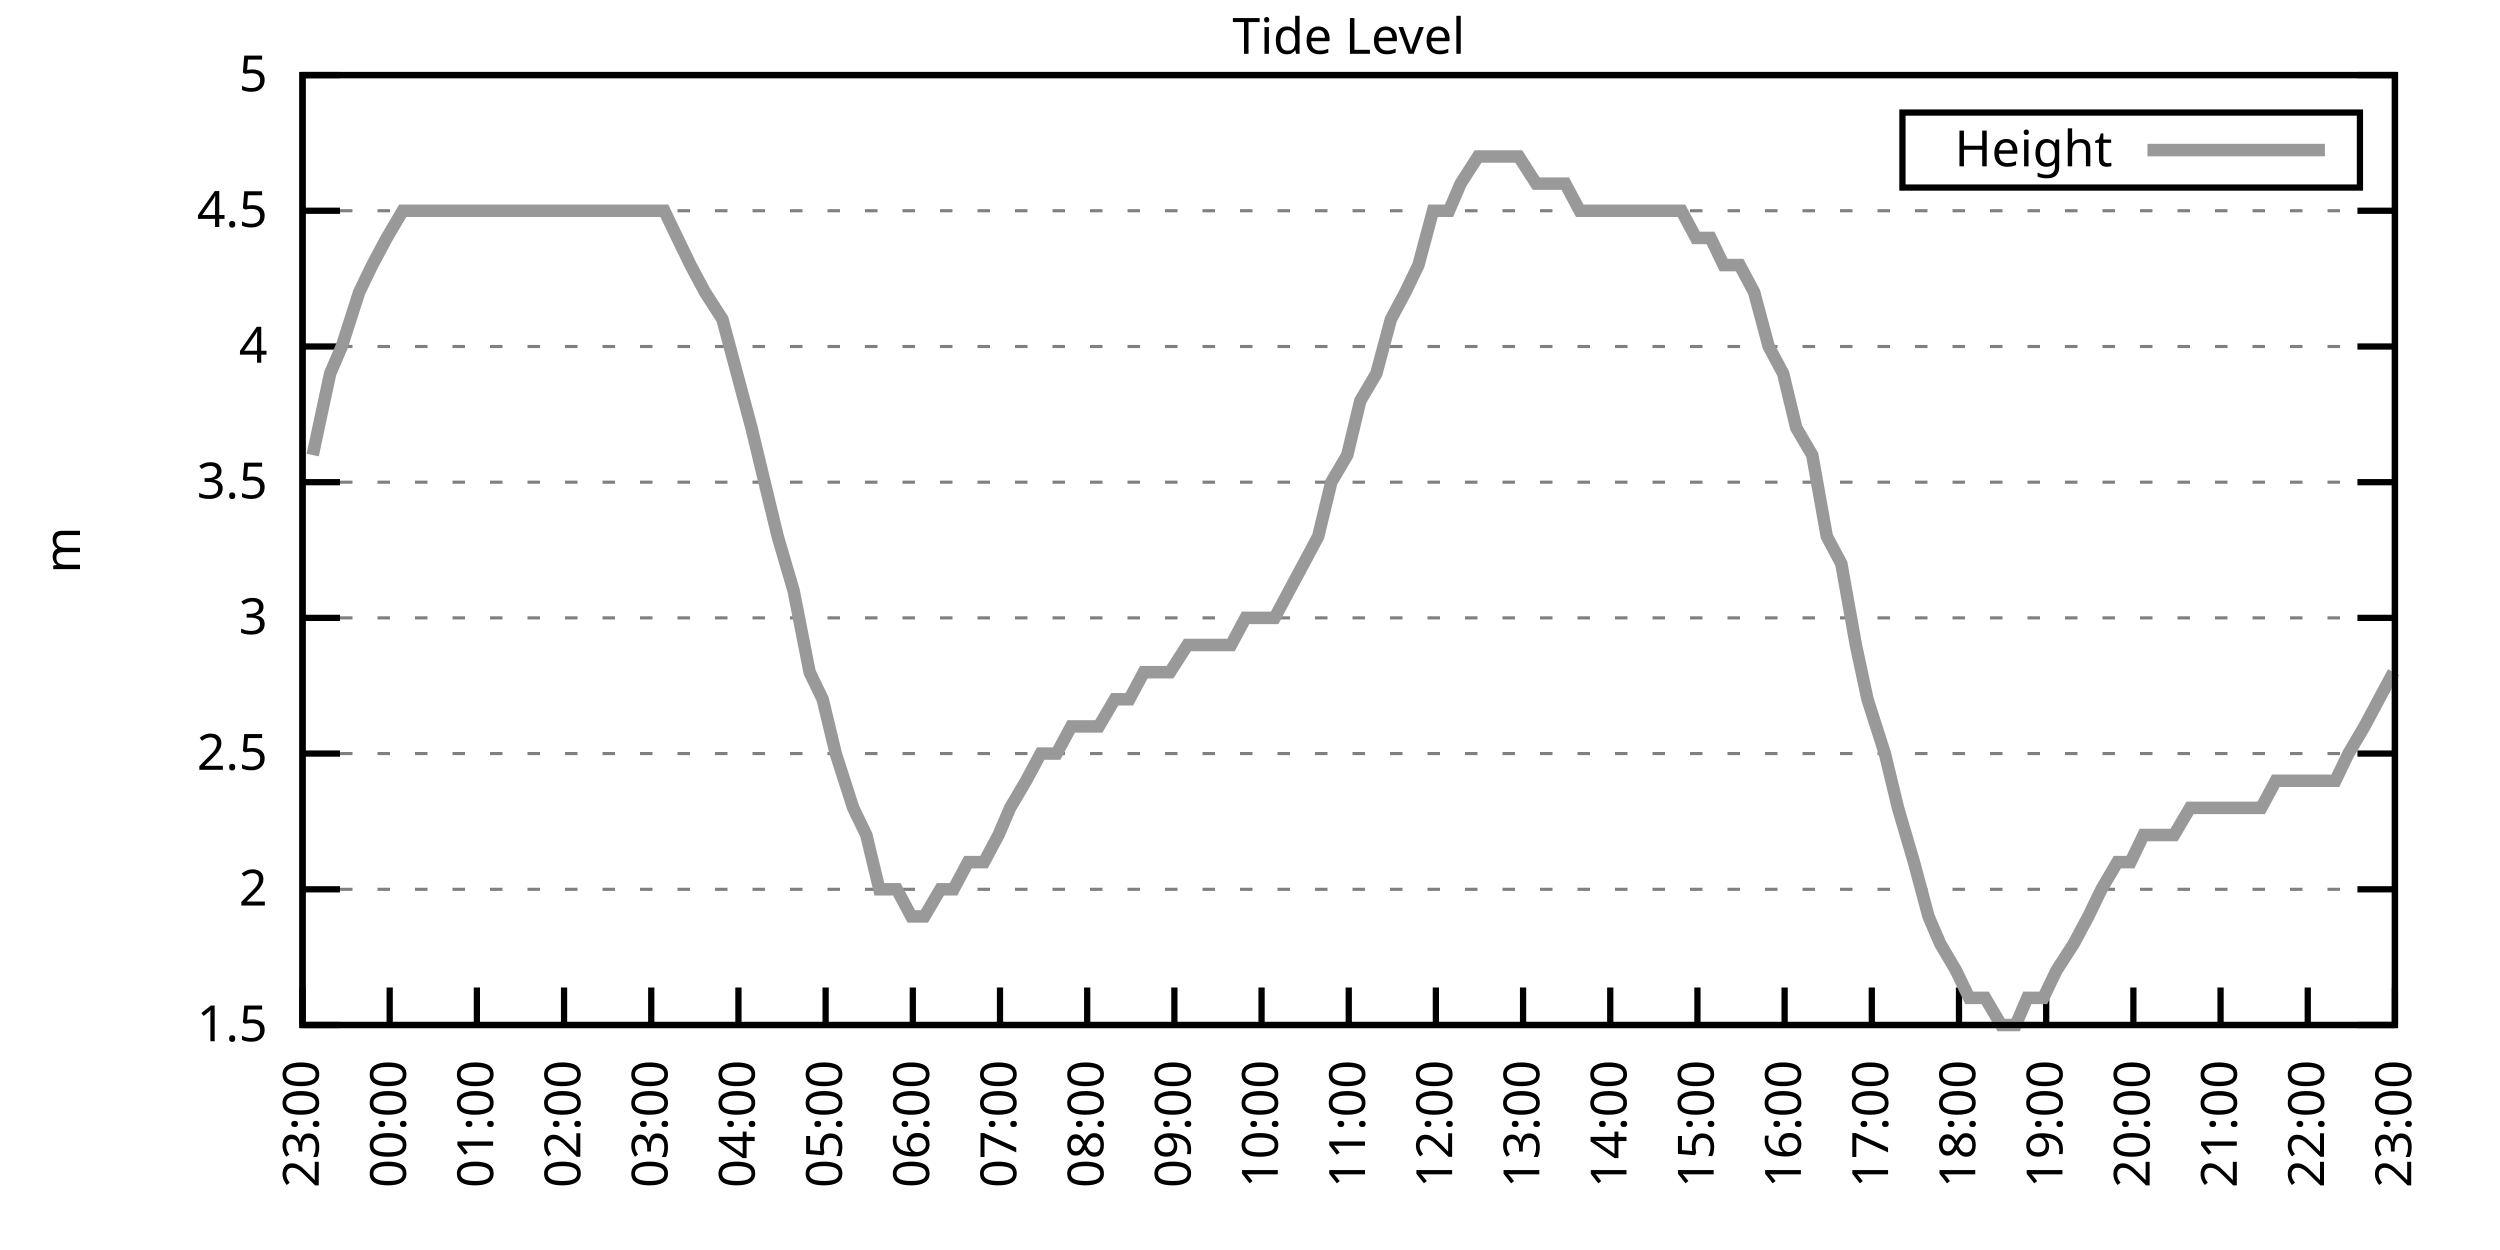
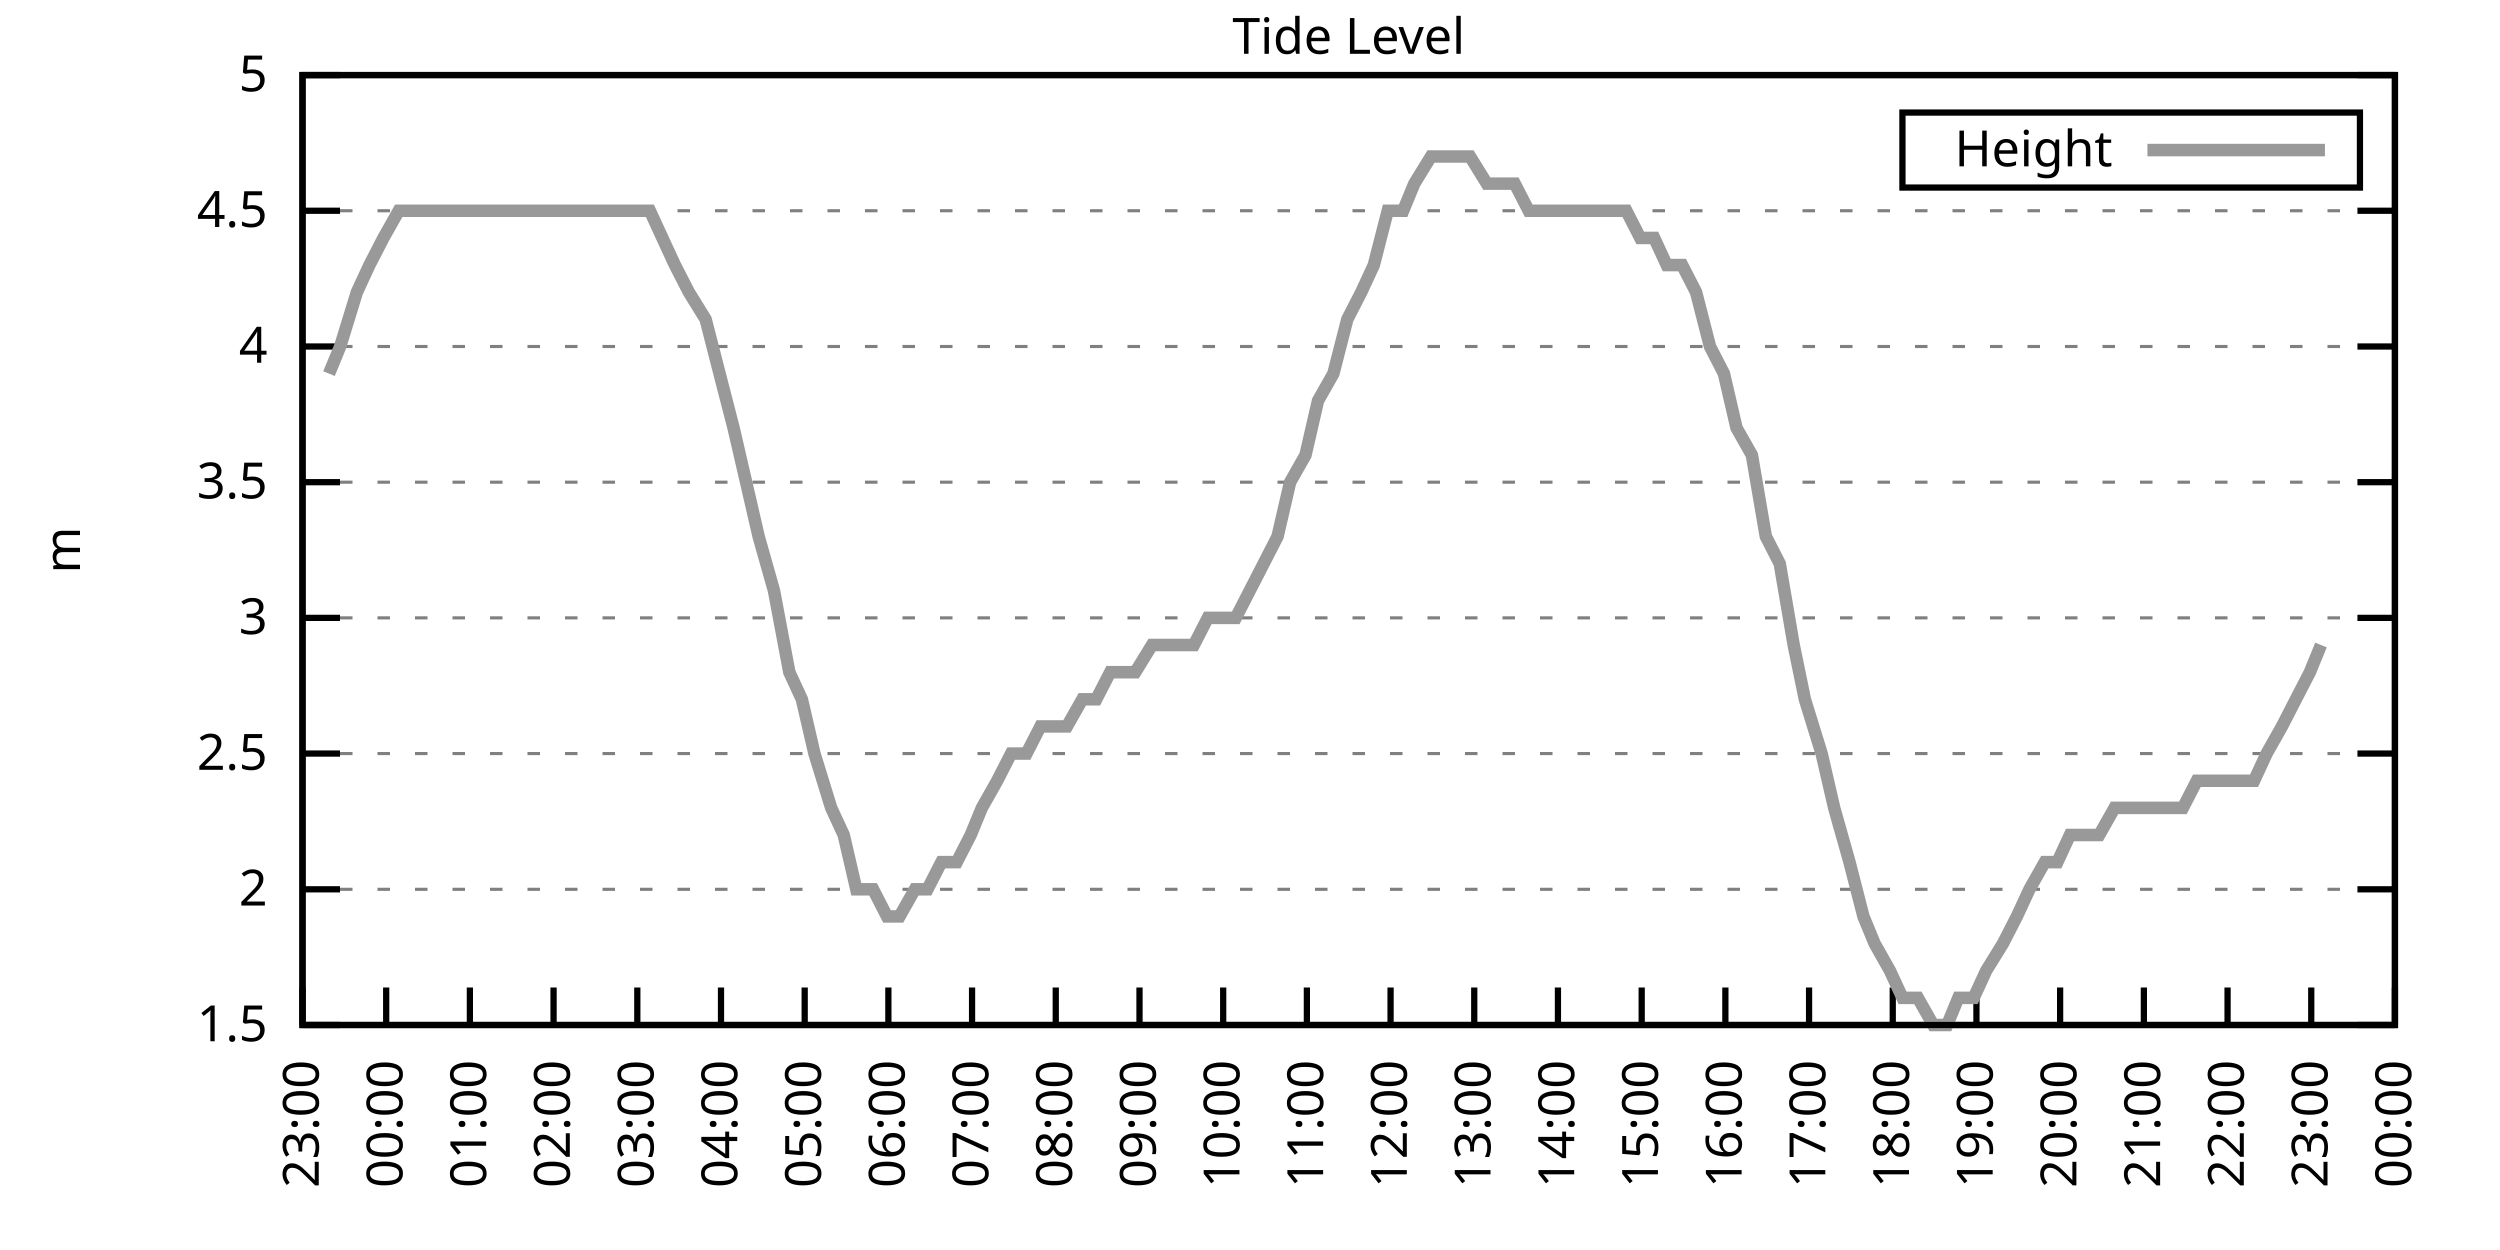
<svg xmlns="http://www.w3.org/2000/svg" xmlns:xlink="http://www.w3.org/1999/xlink" width="400" height="200" viewBox="0 0 400 200">
  <g id="gnuplot_canvas">
    <rect x="0" y="0" width="400" height="200" fill="none" />
    <defs>
      <circle id="gpDot" r="0.5" stroke-width="0.5" stroke="currentColor" />
      <path id="gpPt0" stroke-width="0.333" stroke="currentColor" d="M-1,0 h2 M0,-1 v2" />
      <path id="gpPt1" stroke-width="0.333" stroke="currentColor" d="M-1,-1 L1,1 M1,-1 L-1,1" />
      <path id="gpPt2" stroke-width="0.333" stroke="currentColor" d="M-1,0 L1,0 M0,-1 L0,1 M-1,-1 L1,1 M-1,1 L1,-1" />
      <rect id="gpPt3" stroke-width="0.333" stroke="currentColor" x="-1" y="-1" width="2" height="2" />
      <rect id="gpPt4" stroke-width="0.333" stroke="currentColor" fill="currentColor" x="-1" y="-1" width="2" height="2" />
      <circle id="gpPt5" stroke-width="0.333" stroke="currentColor" cx="0" cy="0" r="1" />
      <use xlink:href="#gpPt5" id="gpPt6" fill="currentColor" stroke="none" />
      <path id="gpPt7" stroke-width="0.333" stroke="currentColor" d="M0,-1.33 L-1.33,0.67 L1.33,0.67 z" />
      <use xlink:href="#gpPt7" id="gpPt8" fill="currentColor" stroke="none" />
      <use xlink:href="#gpPt7" id="gpPt9" stroke="currentColor" transform="rotate(180)" />
      <use xlink:href="#gpPt9" id="gpPt10" fill="currentColor" stroke="none" />
      <use xlink:href="#gpPt3" id="gpPt11" stroke="currentColor" transform="rotate(45)" />
      <use xlink:href="#gpPt11" id="gpPt12" fill="currentColor" stroke="none" />
      <path id="gpPt13" stroke-width="0.333" stroke="currentColor" d="M0,1.330 L1.265,0.411 L0.782,-1.067 L-0.782,-1.076 L-1.265,0.411 z" />
      <use xlink:href="#gpPt13" id="gpPt14" fill="currentColor" stroke="none" />
      <filter id="textbox" filterUnits="objectBoundingBox" x="0" y="0" height="1" width="1">
        <feFlood flood-color="white" flood-opacity="1" result="bgnd" />
        <feComposite in="SourceGraphic" in2="bgnd" operator="atop" />
      </filter>
      <filter id="greybox" filterUnits="objectBoundingBox" x="0" y="0" height="1" width="1">
        <feFlood flood-color="lightgrey" flood-opacity="1" result="grey" />
        <feComposite in="SourceGraphic" in2="grey" operator="atop" />
      </filter>
    </defs>
    <g fill="none" color="white" stroke="currentColor" stroke-width="1.00" stroke-linecap="butt" stroke-linejoin="miter">
</g>
    <g fill="none" color="black" stroke="currentColor" stroke-width="1.00" stroke-linecap="butt" stroke-linejoin="miter">
      <g stroke="none" shape-rendering="crispEdges">
        <polygon fill="rgb(255, 255, 255)" points="48.40,164.00 383.18,164.00 383.18,12.02 48.40,12.02 " />
      </g>
    </g>
    <g fill="none" color="black" stroke="currentColor" stroke-width="1.00" stroke-linecap="butt" stroke-linejoin="miter">
</g>
    <g fill="none" color="black" stroke="black" stroke-width="0.50" stroke-linecap="butt" stroke-linejoin="miter">
</g>
    <g fill="none" color="gray" stroke="currentColor" stroke-width="0.50" stroke-linecap="butt" stroke-linejoin="miter">
      <path stroke="gray" stroke-dasharray="2,4" class="gridline" d="M48.40,164.00 L383.19,164.00  " />
    </g>
    <g fill="none" color="gray" stroke="gray" stroke-width="1.00" stroke-linecap="butt" stroke-linejoin="miter">
</g>
    <g fill="none" color="black" stroke="currentColor" stroke-width="1.00" stroke-linecap="butt" stroke-linejoin="miter">
      <path stroke="black" d="M48.40,164.00 L54.40,164.00 M383.19,164.00 L377.19,164.00  " />
      <g transform="translate(42.80,166.60)" stroke="none" fill="black" font-family="Sans" font-size="8.00" text-anchor="end">
        <text>
          <tspan font-family="Sans"> 1.5</tspan>
        </text>
      </g>
    </g>
    <g fill="none" color="black" stroke="currentColor" stroke-width="1.00" stroke-linecap="butt" stroke-linejoin="miter">
</g>
    <g fill="none" color="black" stroke="black" stroke-width="0.50" stroke-linecap="butt" stroke-linejoin="miter">
</g>
    <g fill="none" color="gray" stroke="currentColor" stroke-width="0.50" stroke-linecap="butt" stroke-linejoin="miter">
      <path stroke="gray" stroke-dasharray="2,4" class="gridline" d="M48.40,142.29 L383.19,142.29  " />
    </g>
    <g fill="none" color="gray" stroke="gray" stroke-width="1.00" stroke-linecap="butt" stroke-linejoin="miter">
</g>
    <g fill="none" color="black" stroke="currentColor" stroke-width="1.00" stroke-linecap="butt" stroke-linejoin="miter">
      <path stroke="black" d="M48.40,142.29 L54.40,142.29 M383.19,142.29 L377.19,142.29  " />
      <g transform="translate(42.80,144.89)" stroke="none" fill="black" font-family="Sans" font-size="8.00" text-anchor="end">
        <text>
          <tspan font-family="Sans"> 2</tspan>
        </text>
      </g>
    </g>
    <g fill="none" color="black" stroke="currentColor" stroke-width="1.00" stroke-linecap="butt" stroke-linejoin="miter">
</g>
    <g fill="none" color="black" stroke="black" stroke-width="0.50" stroke-linecap="butt" stroke-linejoin="miter">
</g>
    <g fill="none" color="gray" stroke="currentColor" stroke-width="0.50" stroke-linecap="butt" stroke-linejoin="miter">
      <path stroke="gray" stroke-dasharray="2,4" class="gridline" d="M48.40,120.57 L383.19,120.57  " />
    </g>
    <g fill="none" color="gray" stroke="gray" stroke-width="1.00" stroke-linecap="butt" stroke-linejoin="miter">
</g>
    <g fill="none" color="black" stroke="currentColor" stroke-width="1.00" stroke-linecap="butt" stroke-linejoin="miter">
      <path stroke="black" d="M48.40,120.57 L54.40,120.57 M383.19,120.57 L377.19,120.57  " />
      <g transform="translate(42.80,123.17)" stroke="none" fill="black" font-family="Sans" font-size="8.00" text-anchor="end">
        <text>
          <tspan font-family="Sans"> 2.5</tspan>
        </text>
      </g>
    </g>
    <g fill="none" color="black" stroke="currentColor" stroke-width="1.00" stroke-linecap="butt" stroke-linejoin="miter">
</g>
    <g fill="none" color="black" stroke="black" stroke-width="0.50" stroke-linecap="butt" stroke-linejoin="miter">
</g>
    <g fill="none" color="gray" stroke="currentColor" stroke-width="0.50" stroke-linecap="butt" stroke-linejoin="miter">
      <path stroke="gray" stroke-dasharray="2,4" class="gridline" d="M48.40,98.86 L383.19,98.86  " />
    </g>
    <g fill="none" color="gray" stroke="gray" stroke-width="1.00" stroke-linecap="butt" stroke-linejoin="miter">
</g>
    <g fill="none" color="black" stroke="currentColor" stroke-width="1.00" stroke-linecap="butt" stroke-linejoin="miter">
      <path stroke="black" d="M48.40,98.86 L54.40,98.86 M383.19,98.86 L377.19,98.86  " />
      <g transform="translate(42.80,101.46)" stroke="none" fill="black" font-family="Sans" font-size="8.00" text-anchor="end">
        <text>
          <tspan font-family="Sans"> 3</tspan>
        </text>
      </g>
    </g>
    <g fill="none" color="black" stroke="currentColor" stroke-width="1.00" stroke-linecap="butt" stroke-linejoin="miter">
</g>
    <g fill="none" color="black" stroke="black" stroke-width="0.50" stroke-linecap="butt" stroke-linejoin="miter">
</g>
    <g fill="none" color="gray" stroke="currentColor" stroke-width="0.50" stroke-linecap="butt" stroke-linejoin="miter">
      <path stroke="gray" stroke-dasharray="2,4" class="gridline" d="M48.40,77.15 L383.19,77.15  " />
    </g>
    <g fill="none" color="gray" stroke="gray" stroke-width="1.00" stroke-linecap="butt" stroke-linejoin="miter">
</g>
    <g fill="none" color="black" stroke="currentColor" stroke-width="1.00" stroke-linecap="butt" stroke-linejoin="miter">
      <path stroke="black" d="M48.40,77.15 L54.40,77.15 M383.19,77.15 L377.19,77.15  " />
      <g transform="translate(42.80,79.75)" stroke="none" fill="black" font-family="Sans" font-size="8.00" text-anchor="end">
        <text>
          <tspan font-family="Sans"> 3.5</tspan>
        </text>
      </g>
    </g>
    <g fill="none" color="black" stroke="currentColor" stroke-width="1.00" stroke-linecap="butt" stroke-linejoin="miter">
</g>
    <g fill="none" color="black" stroke="black" stroke-width="0.50" stroke-linecap="butt" stroke-linejoin="miter">
</g>
    <g fill="none" color="gray" stroke="currentColor" stroke-width="0.50" stroke-linecap="butt" stroke-linejoin="miter">
      <path stroke="gray" stroke-dasharray="2,4" class="gridline" d="M48.40,55.44 L383.19,55.44  " />
    </g>
    <g fill="none" color="gray" stroke="gray" stroke-width="1.00" stroke-linecap="butt" stroke-linejoin="miter">
</g>
    <g fill="none" color="black" stroke="currentColor" stroke-width="1.00" stroke-linecap="butt" stroke-linejoin="miter">
      <path stroke="black" d="M48.40,55.44 L54.40,55.44 M383.19,55.44 L377.19,55.44  " />
      <g transform="translate(42.80,58.04)" stroke="none" fill="black" font-family="Sans" font-size="8.00" text-anchor="end">
        <text>
          <tspan font-family="Sans"> 4</tspan>
        </text>
      </g>
    </g>
    <g fill="none" color="black" stroke="currentColor" stroke-width="1.00" stroke-linecap="butt" stroke-linejoin="miter">
</g>
    <g fill="none" color="black" stroke="black" stroke-width="0.50" stroke-linecap="butt" stroke-linejoin="miter">
</g>
    <g fill="none" color="gray" stroke="currentColor" stroke-width="0.50" stroke-linecap="butt" stroke-linejoin="miter">
      <path stroke="gray" stroke-dasharray="2,4" class="gridline" d="M48.40,33.72 L383.19,33.72  " />
    </g>
    <g fill="none" color="gray" stroke="gray" stroke-width="1.00" stroke-linecap="butt" stroke-linejoin="miter">
</g>
    <g fill="none" color="black" stroke="currentColor" stroke-width="1.00" stroke-linecap="butt" stroke-linejoin="miter">
      <path stroke="black" d="M48.40,33.72 L54.40,33.72 M383.19,33.72 L377.19,33.72  " />
      <g transform="translate(42.80,36.32)" stroke="none" fill="black" font-family="Sans" font-size="8.00" text-anchor="end">
        <text>
          <tspan font-family="Sans"> 4.5</tspan>
        </text>
      </g>
    </g>
    <g fill="none" color="black" stroke="currentColor" stroke-width="1.00" stroke-linecap="butt" stroke-linejoin="miter">
</g>
    <g fill="none" color="black" stroke="black" stroke-width="0.50" stroke-linecap="butt" stroke-linejoin="miter">
</g>
    <g fill="none" color="gray" stroke="currentColor" stroke-width="0.50" stroke-linecap="butt" stroke-linejoin="miter">
      <path stroke="gray" stroke-dasharray="2,4" class="gridline" d="M48.40,12.01 L383.19,12.01  " />
    </g>
    <g fill="none" color="gray" stroke="gray" stroke-width="1.00" stroke-linecap="butt" stroke-linejoin="miter">
</g>
    <g fill="none" color="black" stroke="currentColor" stroke-width="1.00" stroke-linecap="butt" stroke-linejoin="miter">
      <path stroke="black" d="M48.40,12.01 L54.40,12.01 M383.19,12.01 L377.19,12.01  " />
      <g transform="translate(42.80,14.61)" stroke="none" fill="black" font-family="Sans" font-size="8.00" text-anchor="end">
        <text>
          <tspan font-family="Sans"> 5</tspan>
        </text>
      </g>
    </g>
    <g fill="none" color="black" stroke="currentColor" stroke-width="1.00" stroke-linecap="butt" stroke-linejoin="miter">
      <path stroke="black" d="M48.40,164.00 L48.40,158.00  " />
      <g transform="translate(51.00,169.60) rotate(270.00)" stroke="none" fill="black" font-family="Sans" font-size="8.00" text-anchor="end">
        <text>
          <tspan font-family="Sans">23:00</tspan>
        </text>
      </g>
    </g>
    <g fill="none" color="black" stroke="currentColor" stroke-width="1.00" stroke-linecap="butt" stroke-linejoin="miter">
-       <path stroke="black" d="M62.35,164.00 L62.35,158.00  " />
-       <g transform="translate(64.95,169.60) rotate(270.00)" stroke="none" fill="black" font-family="Sans" font-size="8.00" text-anchor="end">
+       <path stroke="black" d="M61.79,164.00 L61.79,158.00  " />
+       <g transform="translate(64.39,169.60) rotate(270.00)" stroke="none" fill="black" font-family="Sans" font-size="8.00" text-anchor="end">
        <text>
          <tspan font-family="Sans">00:00</tspan>
        </text>
      </g>
    </g>
    <g fill="none" color="black" stroke="currentColor" stroke-width="1.00" stroke-linecap="butt" stroke-linejoin="miter">
-       <path stroke="black" d="M76.30,164.00 L76.30,158.00  " />
-       <g transform="translate(78.90,169.60) rotate(270.00)" stroke="none" fill="black" font-family="Sans" font-size="8.00" text-anchor="end">
+       <path stroke="black" d="M75.18,164.00 L75.18,158.00  " />
+       <g transform="translate(77.78,169.60) rotate(270.00)" stroke="none" fill="black" font-family="Sans" font-size="8.00" text-anchor="end">
        <text>
          <tspan font-family="Sans">01:00</tspan>
        </text>
      </g>
    </g>
    <g fill="none" color="black" stroke="currentColor" stroke-width="1.00" stroke-linecap="butt" stroke-linejoin="miter">
-       <path stroke="black" d="M90.25,164.00 L90.25,158.00  " />
-       <g transform="translate(92.85,169.60) rotate(270.00)" stroke="none" fill="black" font-family="Sans" font-size="8.00" text-anchor="end">
+       <path stroke="black" d="M88.57,164.00 L88.57,158.00  " />
+       <g transform="translate(91.17,169.60) rotate(270.00)" stroke="none" fill="black" font-family="Sans" font-size="8.00" text-anchor="end">
        <text>
          <tspan font-family="Sans">02:00</tspan>
        </text>
      </g>
    </g>
    <g fill="none" color="black" stroke="currentColor" stroke-width="1.00" stroke-linecap="butt" stroke-linejoin="miter">
-       <path stroke="black" d="M104.20,164.00 L104.20,158.00  " />
-       <g transform="translate(106.80,169.60) rotate(270.00)" stroke="none" fill="black" font-family="Sans" font-size="8.00" text-anchor="end">
+       <path stroke="black" d="M101.97,164.00 L101.97,158.00  " />
+       <g transform="translate(104.57,169.60) rotate(270.00)" stroke="none" fill="black" font-family="Sans" font-size="8.00" text-anchor="end">
        <text>
          <tspan font-family="Sans">03:00</tspan>
        </text>
      </g>
    </g>
    <g fill="none" color="black" stroke="currentColor" stroke-width="1.00" stroke-linecap="butt" stroke-linejoin="miter">
-       <path stroke="black" d="M118.15,164.00 L118.15,158.00  " />
-       <g transform="translate(120.75,169.60) rotate(270.00)" stroke="none" fill="black" font-family="Sans" font-size="8.00" text-anchor="end">
+       <path stroke="black" d="M115.36,164.00 L115.36,158.00  " />
+       <g transform="translate(117.96,169.60) rotate(270.00)" stroke="none" fill="black" font-family="Sans" font-size="8.00" text-anchor="end">
        <text>
          <tspan font-family="Sans">04:00</tspan>
        </text>
      </g>
    </g>
    <g fill="none" color="black" stroke="currentColor" stroke-width="1.00" stroke-linecap="butt" stroke-linejoin="miter">
-       <path stroke="black" d="M132.10,164.00 L132.10,158.00  " />
-       <g transform="translate(134.70,169.60) rotate(270.00)" stroke="none" fill="black" font-family="Sans" font-size="8.00" text-anchor="end">
+       <path stroke="black" d="M128.75,164.00 L128.75,158.00  " />
+       <g transform="translate(131.35,169.60) rotate(270.00)" stroke="none" fill="black" font-family="Sans" font-size="8.00" text-anchor="end">
        <text>
          <tspan font-family="Sans">05:00</tspan>
        </text>
      </g>
    </g>
    <g fill="none" color="black" stroke="currentColor" stroke-width="1.00" stroke-linecap="butt" stroke-linejoin="miter">
-       <path stroke="black" d="M146.05,164.00 L146.05,158.00  " />
-       <g transform="translate(148.65,169.60) rotate(270.00)" stroke="none" fill="black" font-family="Sans" font-size="8.00" text-anchor="end">
+       <path stroke="black" d="M142.14,164.00 L142.14,158.00  " />
+       <g transform="translate(144.74,169.60) rotate(270.00)" stroke="none" fill="black" font-family="Sans" font-size="8.00" text-anchor="end">
        <text>
          <tspan font-family="Sans">06:00</tspan>
        </text>
      </g>
    </g>
    <g fill="none" color="black" stroke="currentColor" stroke-width="1.00" stroke-linecap="butt" stroke-linejoin="miter">
-       <path stroke="black" d="M160.00,164.00 L160.00,158.00  " />
-       <g transform="translate(162.60,169.60) rotate(270.00)" stroke="none" fill="black" font-family="Sans" font-size="8.00" text-anchor="end">
+       <path stroke="black" d="M155.53,164.00 L155.53,158.00  " />
+       <g transform="translate(158.13,169.60) rotate(270.00)" stroke="none" fill="black" font-family="Sans" font-size="8.00" text-anchor="end">
        <text>
          <tspan font-family="Sans">07:00</tspan>
        </text>
      </g>
    </g>
    <g fill="none" color="black" stroke="currentColor" stroke-width="1.00" stroke-linecap="butt" stroke-linejoin="miter">
-       <path stroke="black" d="M173.95,164.00 L173.95,158.00  " />
-       <g transform="translate(176.55,169.60) rotate(270.00)" stroke="none" fill="black" font-family="Sans" font-size="8.00" text-anchor="end">
+       <path stroke="black" d="M168.92,164.00 L168.92,158.00  " />
+       <g transform="translate(171.52,169.60) rotate(270.00)" stroke="none" fill="black" font-family="Sans" font-size="8.00" text-anchor="end">
        <text>
          <tspan font-family="Sans">08:00</tspan>
        </text>
      </g>
    </g>
    <g fill="none" color="black" stroke="currentColor" stroke-width="1.00" stroke-linecap="butt" stroke-linejoin="miter">
-       <path stroke="black" d="M187.90,164.00 L187.90,158.00  " />
-       <g transform="translate(190.50,169.60) rotate(270.00)" stroke="none" fill="black" font-family="Sans" font-size="8.00" text-anchor="end">
+       <path stroke="black" d="M182.32,164.00 L182.32,158.00  " />
+       <g transform="translate(184.92,169.60) rotate(270.00)" stroke="none" fill="black" font-family="Sans" font-size="8.00" text-anchor="end">
        <text>
          <tspan font-family="Sans">09:00</tspan>
        </text>
      </g>
    </g>
    <g fill="none" color="black" stroke="currentColor" stroke-width="1.00" stroke-linecap="butt" stroke-linejoin="miter">
-       <path stroke="black" d="M201.85,164.00 L201.85,158.00  " />
-       <g transform="translate(204.45,169.60) rotate(270.00)" stroke="none" fill="black" font-family="Sans" font-size="8.00" text-anchor="end">
+       <path stroke="black" d="M195.71,164.00 L195.71,158.00  " />
+       <g transform="translate(198.31,169.60) rotate(270.00)" stroke="none" fill="black" font-family="Sans" font-size="8.00" text-anchor="end">
        <text>
          <tspan font-family="Sans">10:00</tspan>
        </text>
      </g>
    </g>
    <g fill="none" color="black" stroke="currentColor" stroke-width="1.00" stroke-linecap="butt" stroke-linejoin="miter">
-       <path stroke="black" d="M215.80,164.00 L215.80,158.00  " />
-       <g transform="translate(218.40,169.60) rotate(270.00)" stroke="none" fill="black" font-family="Sans" font-size="8.00" text-anchor="end">
+       <path stroke="black" d="M209.10,164.00 L209.10,158.00  " />
+       <g transform="translate(211.70,169.60) rotate(270.00)" stroke="none" fill="black" font-family="Sans" font-size="8.00" text-anchor="end">
        <text>
          <tspan font-family="Sans">11:00</tspan>
        </text>
      </g>
    </g>
    <g fill="none" color="black" stroke="currentColor" stroke-width="1.00" stroke-linecap="butt" stroke-linejoin="miter">
-       <path stroke="black" d="M229.74,164.00 L229.74,158.00  " />
-       <g transform="translate(232.34,169.60) rotate(270.00)" stroke="none" fill="black" font-family="Sans" font-size="8.00" text-anchor="end">
+       <path stroke="black" d="M222.49,164.00 L222.49,158.00  " />
+       <g transform="translate(225.09,169.60) rotate(270.00)" stroke="none" fill="black" font-family="Sans" font-size="8.00" text-anchor="end">
        <text>
          <tspan font-family="Sans">12:00</tspan>
        </text>
      </g>
    </g>
    <g fill="none" color="black" stroke="currentColor" stroke-width="1.00" stroke-linecap="butt" stroke-linejoin="miter">
-       <path stroke="black" d="M243.69,164.00 L243.69,158.00  " />
-       <g transform="translate(246.29,169.60) rotate(270.00)" stroke="none" fill="black" font-family="Sans" font-size="8.00" text-anchor="end">
+       <path stroke="black" d="M235.88,164.00 L235.88,158.00  " />
+       <g transform="translate(238.48,169.60) rotate(270.00)" stroke="none" fill="black" font-family="Sans" font-size="8.00" text-anchor="end">
        <text>
          <tspan font-family="Sans">13:00</tspan>
        </text>
      </g>
    </g>
    <g fill="none" color="black" stroke="currentColor" stroke-width="1.00" stroke-linecap="butt" stroke-linejoin="miter">
-       <path stroke="black" d="M257.64,164.00 L257.64,158.00  " />
-       <g transform="translate(260.24,169.60) rotate(270.00)" stroke="none" fill="black" font-family="Sans" font-size="8.00" text-anchor="end">
+       <path stroke="black" d="M249.27,164.00 L249.27,158.00  " />
+       <g transform="translate(251.87,169.60) rotate(270.00)" stroke="none" fill="black" font-family="Sans" font-size="8.00" text-anchor="end">
        <text>
          <tspan font-family="Sans">14:00</tspan>
        </text>
      </g>
    </g>
    <g fill="none" color="black" stroke="currentColor" stroke-width="1.00" stroke-linecap="butt" stroke-linejoin="miter">
-       <path stroke="black" d="M271.59,164.00 L271.59,158.00  " />
-       <g transform="translate(274.19,169.60) rotate(270.00)" stroke="none" fill="black" font-family="Sans" font-size="8.00" text-anchor="end">
+       <path stroke="black" d="M262.67,164.00 L262.67,158.00  " />
+       <g transform="translate(265.27,169.60) rotate(270.00)" stroke="none" fill="black" font-family="Sans" font-size="8.00" text-anchor="end">
        <text>
          <tspan font-family="Sans">15:00</tspan>
        </text>
      </g>
    </g>
    <g fill="none" color="black" stroke="currentColor" stroke-width="1.00" stroke-linecap="butt" stroke-linejoin="miter">
-       <path stroke="black" d="M285.54,164.00 L285.54,158.00  " />
-       <g transform="translate(288.14,169.60) rotate(270.00)" stroke="none" fill="black" font-family="Sans" font-size="8.00" text-anchor="end">
+       <path stroke="black" d="M276.06,164.00 L276.06,158.00  " />
+       <g transform="translate(278.66,169.60) rotate(270.00)" stroke="none" fill="black" font-family="Sans" font-size="8.00" text-anchor="end">
        <text>
          <tspan font-family="Sans">16:00</tspan>
        </text>
      </g>
    </g>
    <g fill="none" color="black" stroke="currentColor" stroke-width="1.00" stroke-linecap="butt" stroke-linejoin="miter">
-       <path stroke="black" d="M299.49,164.00 L299.49,158.00  " />
-       <g transform="translate(302.09,169.60) rotate(270.00)" stroke="none" fill="black" font-family="Sans" font-size="8.00" text-anchor="end">
+       <path stroke="black" d="M289.45,164.00 L289.45,158.00  " />
+       <g transform="translate(292.05,169.60) rotate(270.00)" stroke="none" fill="black" font-family="Sans" font-size="8.00" text-anchor="end">
        <text>
          <tspan font-family="Sans">17:00</tspan>
        </text>
      </g>
    </g>
    <g fill="none" color="black" stroke="currentColor" stroke-width="1.00" stroke-linecap="butt" stroke-linejoin="miter">
-       <path stroke="black" d="M313.44,164.00 L313.44,158.00  " />
-       <g transform="translate(316.04,169.60) rotate(270.00)" stroke="none" fill="black" font-family="Sans" font-size="8.00" text-anchor="end">
+       <path stroke="black" d="M302.84,164.00 L302.84,158.00  " />
+       <g transform="translate(305.44,169.60) rotate(270.00)" stroke="none" fill="black" font-family="Sans" font-size="8.00" text-anchor="end">
        <text>
          <tspan font-family="Sans">18:00</tspan>
        </text>
      </g>
    </g>
    <g fill="none" color="black" stroke="currentColor" stroke-width="1.00" stroke-linecap="butt" stroke-linejoin="miter">
-       <path stroke="black" d="M327.39,164.00 L327.39,158.00  " />
-       <g transform="translate(329.99,169.60) rotate(270.00)" stroke="none" fill="black" font-family="Sans" font-size="8.00" text-anchor="end">
+       <path stroke="black" d="M316.23,164.00 L316.23,158.00  " />
+       <g transform="translate(318.83,169.60) rotate(270.00)" stroke="none" fill="black" font-family="Sans" font-size="8.00" text-anchor="end">
        <text>
          <tspan font-family="Sans">19:00</tspan>
        </text>
      </g>
    </g>
    <g fill="none" color="black" stroke="currentColor" stroke-width="1.00" stroke-linecap="butt" stroke-linejoin="miter">
-       <path stroke="black" d="M341.34,164.00 L341.34,158.00  " />
-       <g transform="translate(343.94,169.60) rotate(270.00)" stroke="none" fill="black" font-family="Sans" font-size="8.00" text-anchor="end">
+       <path stroke="black" d="M329.62,164.00 L329.62,158.00  " />
+       <g transform="translate(332.22,169.60) rotate(270.00)" stroke="none" fill="black" font-family="Sans" font-size="8.00" text-anchor="end">
        <text>
          <tspan font-family="Sans">20:00</tspan>
        </text>
      </g>
    </g>
    <g fill="none" color="black" stroke="currentColor" stroke-width="1.00" stroke-linecap="butt" stroke-linejoin="miter">
-       <path stroke="black" d="M355.29,164.00 L355.29,158.00  " />
-       <g transform="translate(357.89,169.60) rotate(270.00)" stroke="none" fill="black" font-family="Sans" font-size="8.00" text-anchor="end">
+       <path stroke="black" d="M343.02,164.00 L343.02,158.00  " />
+       <g transform="translate(345.62,169.60) rotate(270.00)" stroke="none" fill="black" font-family="Sans" font-size="8.00" text-anchor="end">
        <text>
          <tspan font-family="Sans">21:00</tspan>
        </text>
      </g>
    </g>
    <g fill="none" color="black" stroke="currentColor" stroke-width="1.00" stroke-linecap="butt" stroke-linejoin="miter">
-       <path stroke="black" d="M369.24,164.00 L369.24,158.00  " />
-       <g transform="translate(371.84,169.60) rotate(270.00)" stroke="none" fill="black" font-family="Sans" font-size="8.00" text-anchor="end">
+       <path stroke="black" d="M356.41,164.00 L356.41,158.00  " />
+       <g transform="translate(359.01,169.60) rotate(270.00)" stroke="none" fill="black" font-family="Sans" font-size="8.00" text-anchor="end">
        <text>
          <tspan font-family="Sans">22:00</tspan>
+         </text>
+       </g>
+     </g>
+     <g fill="none" color="black" stroke="currentColor" stroke-width="1.00" stroke-linecap="butt" stroke-linejoin="miter">
+       <path stroke="black" d="M369.80,164.00 L369.80,158.00  " />
+       <g transform="translate(372.40,169.60) rotate(270.00)" stroke="none" fill="black" font-family="Sans" font-size="8.00" text-anchor="end">
+         <text>
+           <tspan font-family="Sans">23:00</tspan>
        </text>
      </g>
    </g>
    <g fill="none" color="black" stroke="currentColor" stroke-width="1.00" stroke-linecap="butt" stroke-linejoin="miter">
      <path stroke="black" d="M383.19,164.00 L383.19,158.00  " />
      <g transform="translate(385.79,169.60) rotate(270.00)" stroke="none" fill="black" font-family="Sans" font-size="8.00" text-anchor="end">
        <text>
-           <tspan font-family="Sans">23:00</tspan>
+           <tspan font-family="Sans">00:00</tspan>
        </text>
      </g>
    </g>
    <g fill="none" color="black" stroke="currentColor" stroke-width="1.00" stroke-linecap="butt" stroke-linejoin="miter">
</g>
    <g fill="none" color="black" stroke="currentColor" stroke-width="1.00" stroke-linecap="butt" stroke-linejoin="miter">
      <path stroke="black" d="M48.40,12.01 L48.40,164.00 L383.19,164.00 L383.19,12.01 L48.40,12.01 Z  " />
    </g>
    <g fill="none" color="black" stroke="currentColor" stroke-width="1.00" stroke-linecap="butt" stroke-linejoin="miter">
</g>
    <g fill="none" color="black" stroke="currentColor" stroke-width="1.00" stroke-linecap="butt" stroke-linejoin="miter">
      <path stroke="black" d="M304.39,30.01 L304.39,18.01 L377.59,18.01 L377.59,30.01 L304.39,30.01 Z  " />
    </g>
    <g id="Tide_level_plot_1">
      <g fill="none" color="white" stroke="black" stroke-width="2.00" stroke-linecap="butt" stroke-linejoin="miter">
</g>
      <g fill="none" color="black" stroke="currentColor" stroke-width="2.00" stroke-linecap="butt" stroke-linejoin="miter">
        <g transform="translate(337.99,26.61)" stroke="none" fill="black" font-family="Sans" font-size="8.00" text-anchor="end">
          <text>
            <tspan font-family="Sans">Height</tspan>
          </text>
        </g>
      </g>
      <g fill="none" color="black" stroke="currentColor" stroke-width="2.00" stroke-linecap="butt" stroke-linejoin="miter">
-         <path stroke="rgb(153, 153, 153)" d="M343.59,24.01 L371.99,24.01 M50.03,72.81 L52.82,59.78 L54.68,55.44 L57.47,46.75 L59.56,42.41 L61.88,38.07   L64.44,33.72 L66.77,33.72 L69.09,33.72 L71.42,33.72 L73.74,33.72 L75.37,33.72 L78.16,33.72 L80.72,33.72   L83.04,33.72 L85.37,33.72 L87.69,33.72 L90.02,33.72 L92.11,33.72 L94.43,33.72 L96.99,33.72 L99.32,33.72   L101.41,33.72 L103.73,33.72 L106.29,33.72 L108.38,38.07 L110.48,42.41 L112.80,46.75 L115.59,51.09 L117.92,59.78   L120.24,68.46 L122.33,77.15 L124.43,85.83 L126.98,94.52 L129.54,107.55 L131.63,111.89 L133.72,120.57 L136.51,129.26   L138.61,133.60 L140.70,142.29 L143.49,142.29 L145.81,146.63 L147.91,146.63 L150.46,142.29 L152.56,142.29 L154.88,137.94   L157.44,137.94 L159.76,133.60 L161.62,129.26 L164.18,124.92 L166.51,120.57 L169.06,120.57 L171.39,116.23 L173.71,116.23   L175.81,116.23 L178.36,111.89 L180.69,111.89 L183.01,107.55 L185.34,107.55 L187.20,107.55 L189.99,103.20 L192.31,103.20   L194.64,103.20 L196.96,103.20 L199.29,98.86 L201.61,98.86 L203.94,98.86 L206.26,94.52 L208.59,90.18 L210.91,85.83   L213.01,77.15 L215.56,72.81 L217.65,64.12 L220.21,59.78 L222.54,51.09 L224.86,46.75 L226.95,42.41 L229.28,33.72   L231.84,33.72 L233.70,29.38 L236.49,25.04 L238.35,25.04 L241.14,25.04 L243.00,25.04 L245.79,29.38 L247.88,29.38   L250.44,29.38 L252.76,33.72 L255.09,33.72 L257.18,33.72 L259.74,33.72 L261.60,33.72 L264.15,33.72 L266.48,33.72   L269.04,33.72 L271.36,38.07 L273.69,38.07 L275.78,42.41 L278.34,42.41 L280.66,46.75 L282.99,55.44 L285.31,59.78   L287.40,68.46 L289.96,72.81 L292.29,85.83 L294.61,90.18 L296.94,103.20 L298.80,111.89 L301.58,120.57 L303.68,129.26   L306.23,137.94 L308.56,146.63 L310.42,150.97 L312.98,155.31 L315.07,159.66 L317.63,159.66 L320.18,164.00 L322.51,164.00   L324.37,159.66 L326.93,159.66 L329.02,155.31 L331.81,150.97 L334.13,146.63 L336.23,142.29 L338.78,137.94 L340.88,137.94   L342.97,133.60 L345.76,133.60 L347.85,133.60 L350.41,129.26 L352.50,129.26 L354.83,129.26 L357.38,129.26 L359.71,129.26   L361.80,129.26 L364.13,124.92 L366.68,124.92 L369.01,124.92 L371.10,124.92 L373.66,124.92 L375.75,120.57 L378.31,116.23   L380.63,111.89 L382.96,107.55  " />
+         <path stroke="rgb(153, 153, 153)" d="M343.59,24.01 L371.99,24.01 M52.64,59.78 L54.43,55.44 L57.10,46.75 L59.11,42.41 L61.35,38.07 L63.80,33.72   L66.03,33.72 L68.26,33.72 L70.50,33.72 L72.73,33.72 L74.29,33.72 L76.97,33.72 L79.42,33.72 L81.66,33.72   L83.89,33.72 L86.12,33.72 L88.35,33.72 L90.36,33.72 L92.59,33.72 L95.05,33.72 L97.28,33.72 L99.29,33.72   L101.52,33.72 L103.98,33.72 L105.98,38.07 L107.99,42.41 L110.22,46.75 L112.90,51.09 L115.13,59.78 L117.37,68.46   L119.38,77.15 L121.38,85.83 L123.84,94.52 L126.29,107.55 L128.30,111.89 L130.31,120.57 L132.99,129.26 L135.00,133.60   L137.01,142.29 L139.69,142.29 L141.92,146.63 L143.93,146.63 L146.38,142.29 L148.39,142.29 L150.62,137.94 L153.08,137.94   L155.31,133.60 L157.10,129.26 L159.55,124.92 L161.78,120.57 L164.24,120.57 L166.47,116.23 L168.70,116.23 L170.71,116.23   L173.17,111.89 L175.40,111.89 L177.63,107.55 L179.86,107.55 L181.65,107.55 L184.32,103.20 L186.56,103.20 L188.79,103.20   L191.02,103.20 L193.25,98.86 L195.48,98.86 L197.72,98.86 L199.95,94.52 L202.18,90.18 L204.41,85.83 L206.42,77.15   L208.88,72.81 L210.88,64.12 L213.34,59.78 L215.57,51.09 L217.80,46.75 L219.81,42.41 L222.04,33.72 L224.50,33.72   L226.29,29.38 L228.96,25.04 L230.75,25.04 L233.43,25.04 L235.21,25.04 L237.89,29.38 L239.90,29.38 L242.36,29.38   L244.59,33.72 L246.82,33.72 L248.83,33.72 L251.28,33.72 L253.07,33.72 L255.52,33.72 L257.76,33.72 L260.21,33.72   L262.44,38.07 L264.67,38.07 L266.68,42.41 L269.14,42.41 L271.37,46.75 L273.60,55.44 L275.83,59.78 L277.84,68.46   L280.30,72.81 L282.53,85.83 L284.76,90.18 L286.99,103.20 L288.78,111.89 L291.46,120.57 L293.47,129.26 L295.92,137.94   L298.15,146.63 L299.94,150.97 L302.39,155.31 L304.40,159.66 L306.86,159.66 L309.31,164.00 L311.54,164.00 L313.33,159.66   L315.79,159.66 L317.79,155.31 L320.47,150.97 L322.70,146.63 L324.71,142.29 L327.17,137.94 L329.18,137.94 L331.19,133.60   L333.86,133.60 L335.87,133.60 L338.33,129.26 L340.34,129.26 L342.57,129.26 L345.02,129.26 L347.26,129.26 L349.26,129.26   L351.50,124.92 L353.95,124.92 L356.18,124.92 L358.19,124.92 L360.65,124.92 L362.66,120.57 L365.11,116.23 L367.34,111.89   L369.58,107.55 L371.36,103.20  " />
      </g>
    </g>
    <g fill="none" color="black" stroke="currentColor" stroke-width="2.00" stroke-linecap="butt" stroke-linejoin="miter">
</g>
    <g fill="none" color="black" stroke="black" stroke-width="1.00" stroke-linecap="butt" stroke-linejoin="miter">
</g>
    <g fill="none" color="black" stroke="currentColor" stroke-width="1.00" stroke-linecap="butt" stroke-linejoin="miter">
      <path stroke="black" d="M48.40,12.01 L48.40,164.00 L383.19,164.00 L383.19,12.01 L48.40,12.01 Z  " />
      <g transform="translate(12.80,88.01) rotate(270.00)" stroke="none" fill="black" font-family="Sans" font-size="8.00" text-anchor="middle">
        <text>
          <tspan font-family="Sans">m</tspan>
        </text>
      </g>
    </g>
    <g fill="none" color="black" stroke="currentColor" stroke-width="1.00" stroke-linecap="butt" stroke-linejoin="miter">
</g>
    <g fill="none" color="black" stroke="currentColor" stroke-width="1.00" stroke-linecap="butt" stroke-linejoin="miter">
      <g transform="translate(215.79,8.61)" stroke="none" fill="black" font-family="Sans" font-size="8.00" text-anchor="middle">
        <text>
          <tspan font-family="Sans">Tide Level</tspan>
        </text>
      </g>
    </g>
    <g fill="none" color="black" stroke="currentColor" stroke-width="1.00" stroke-linecap="butt" stroke-linejoin="miter">
</g>
  </g>
</svg>
